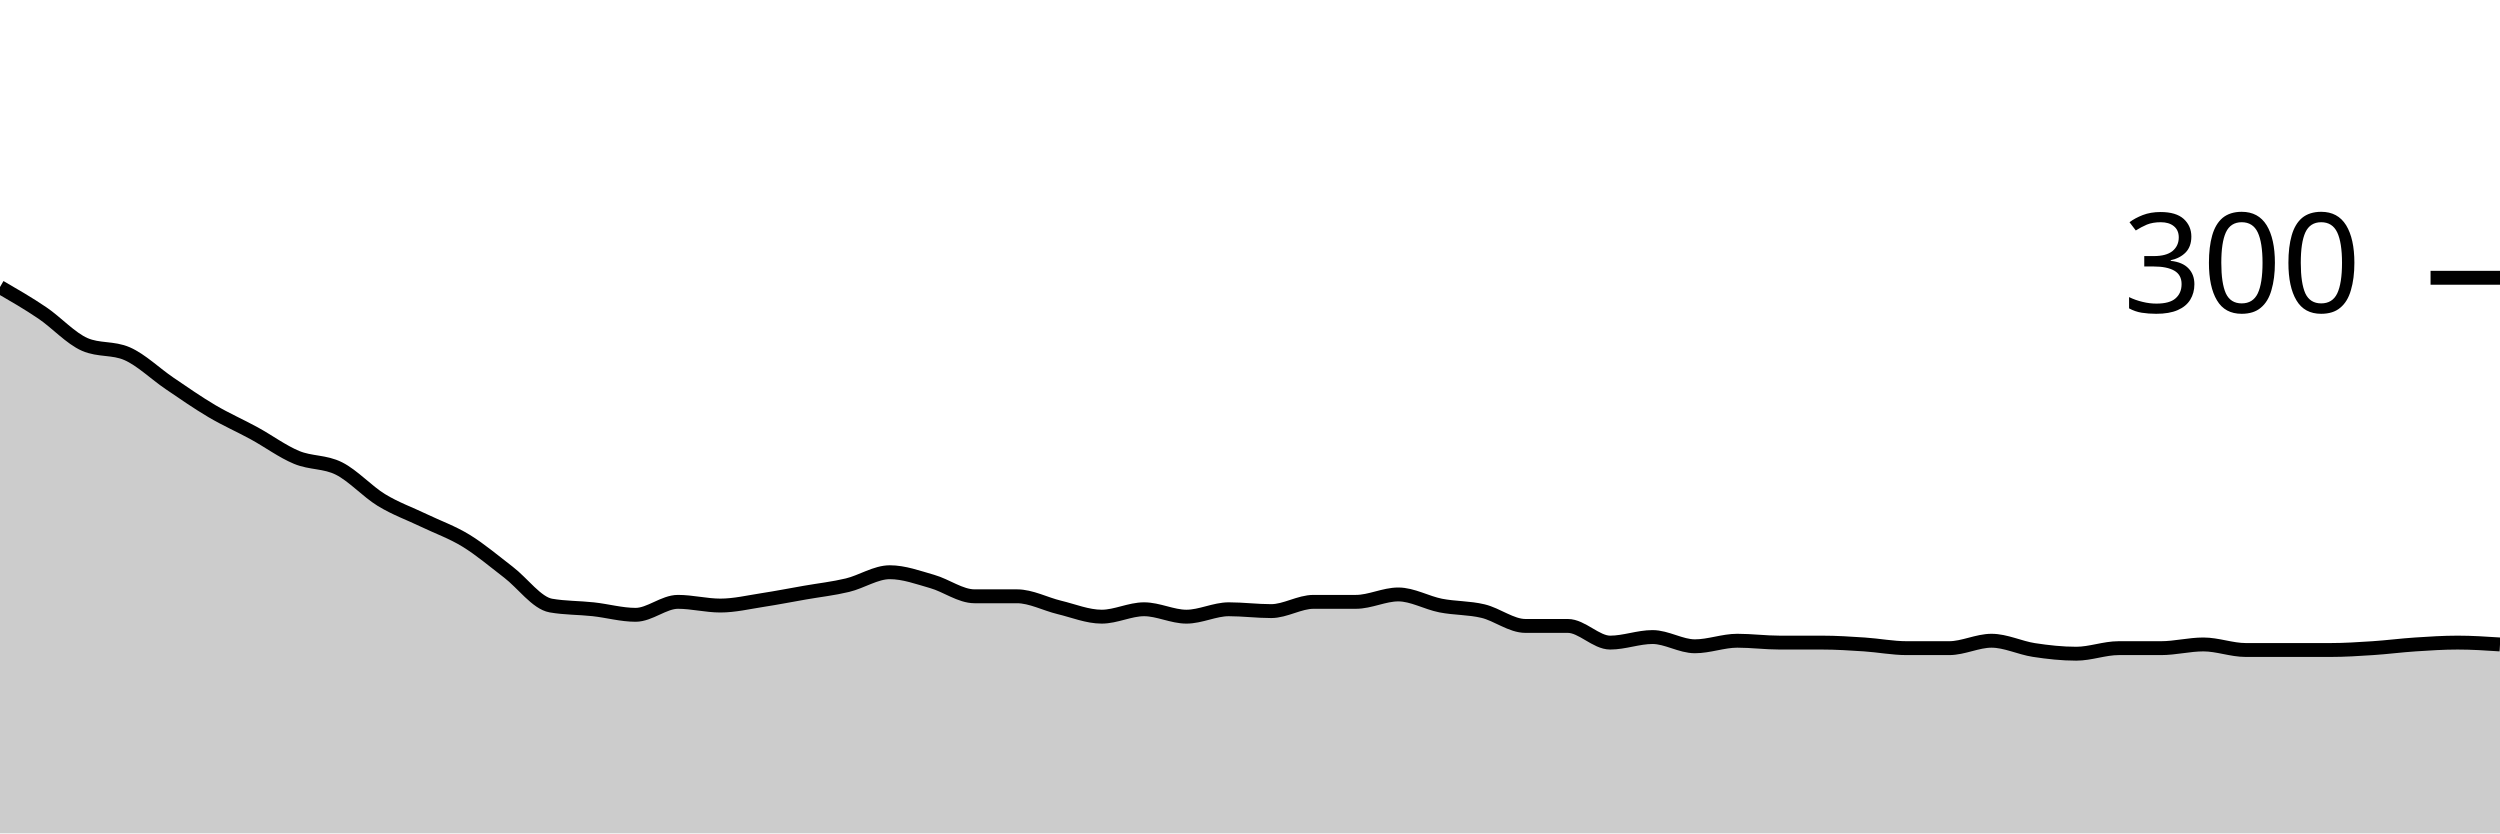
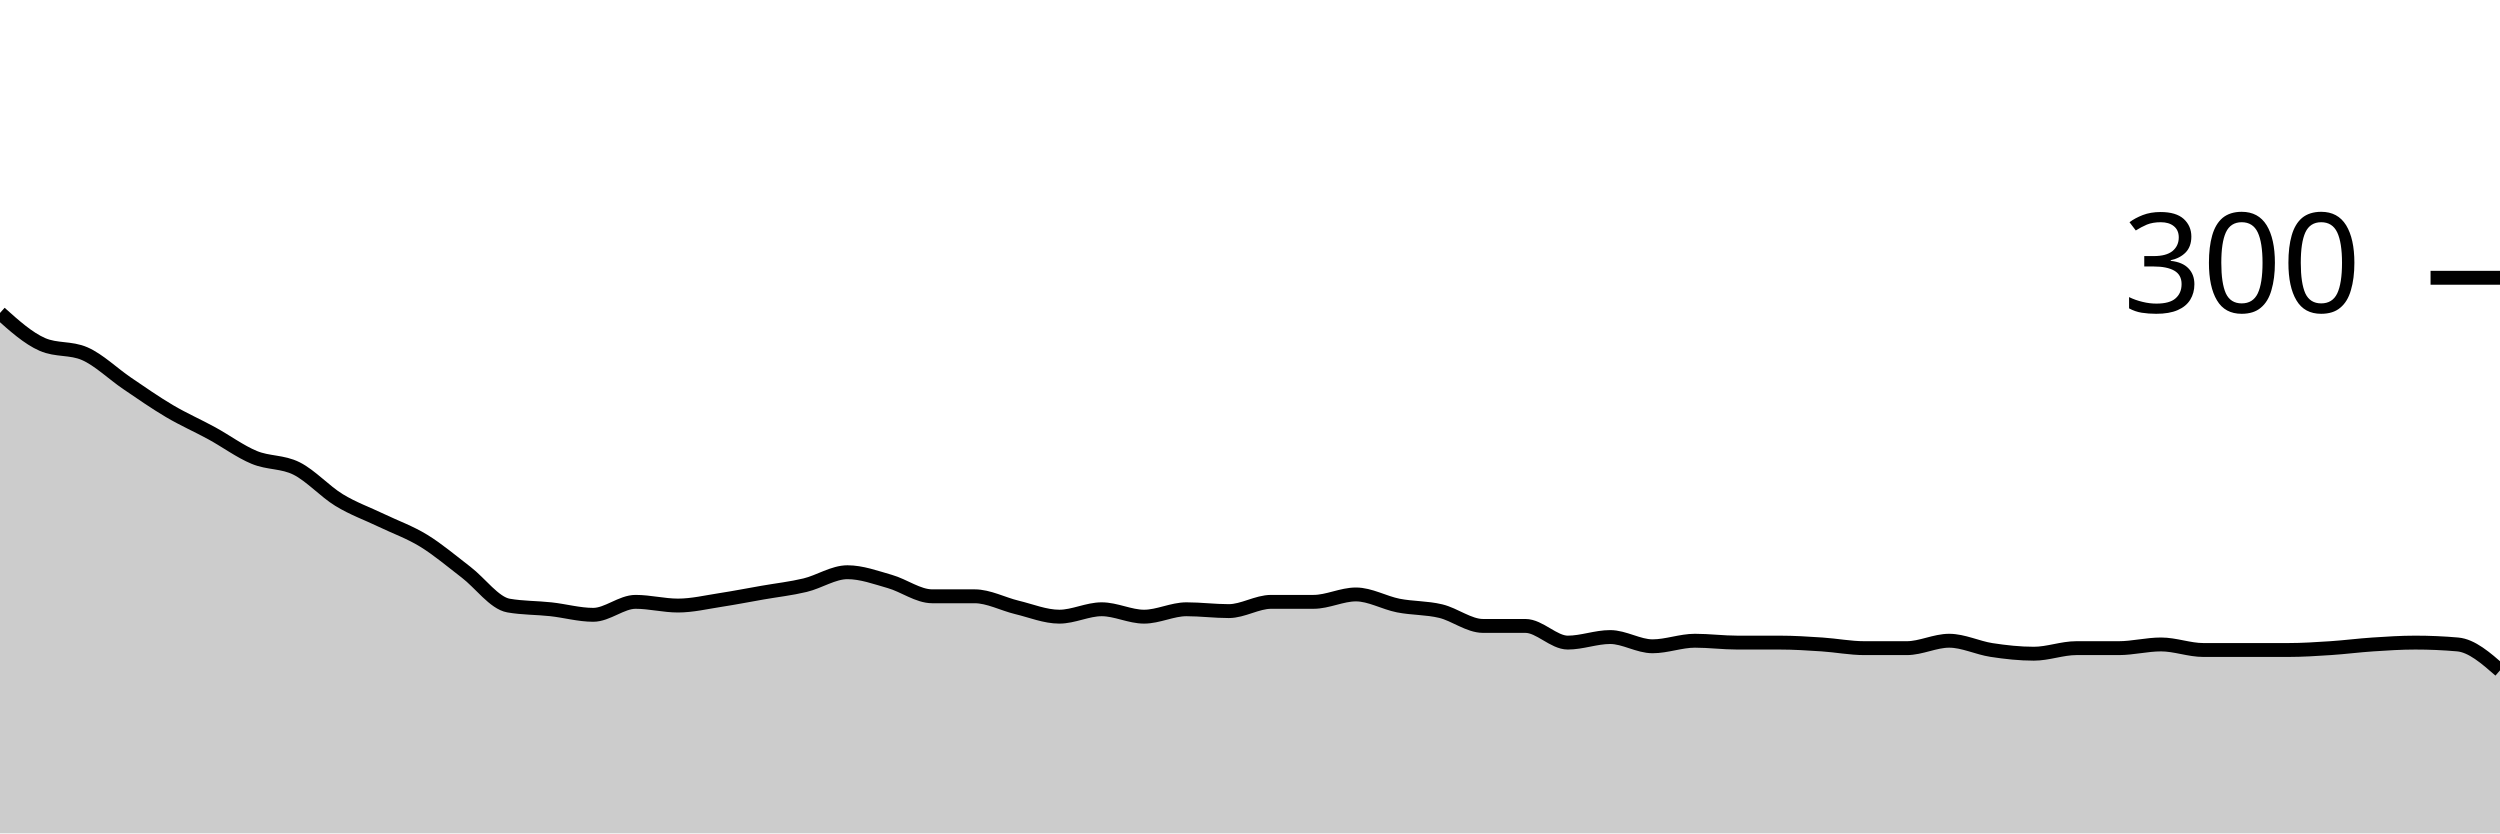
<svg xmlns="http://www.w3.org/2000/svg" viewBox="0 0 180 60">
  <g transform="translate(0,20)">
-     <path class="area" fill="rgba(0, 0, 0, 0.2)" d="M0,0.667C1.017,1.256,2.034,1.844,3.051,2.533C4.068,3.222,5.085,4.356,6.102,4.8C7.119,5.244,8.136,5.022,9.153,5.467C10.169,5.911,11.186,6.911,12.203,7.6C13.22,8.289,14.237,9,15.254,9.6C16.271,10.2,17.288,10.644,18.305,11.2C19.322,11.756,20.339,12.511,21.356,12.933C22.373,13.356,23.39,13.222,24.407,13.733C25.424,14.244,26.441,15.378,27.458,16C28.475,16.622,29.492,16.978,30.508,17.467C31.525,17.956,32.542,18.311,33.559,18.933C34.576,19.556,35.593,20.422,36.61,21.2C37.627,21.978,38.644,23.422,39.661,23.6C40.678,23.778,41.695,23.756,42.712,23.867C43.729,23.978,44.746,24.267,45.763,24.267C46.78,24.267,47.797,23.333,48.814,23.333C49.831,23.333,50.847,23.6,51.864,23.6C52.881,23.6,53.898,23.356,54.915,23.2C55.932,23.044,56.949,22.844,57.966,22.667C58.983,22.489,60,22.378,61.017,22.133C62.034,21.889,63.051,21.2,64.068,21.2C65.085,21.2,66.102,21.578,67.119,21.867C68.136,22.156,69.153,22.933,70.169,22.933C71.186,22.933,72.203,22.933,73.22,22.933C74.237,22.933,75.254,23.489,76.271,23.733C77.288,23.978,78.305,24.4,79.322,24.4C80.339,24.4,81.356,23.867,82.373,23.867C83.39,23.867,84.407,24.4,85.424,24.4C86.441,24.4,87.458,23.867,88.475,23.867C89.492,23.867,90.508,24,91.525,24C92.542,24,93.559,23.333,94.576,23.333C95.593,23.333,96.61,23.333,97.627,23.333C98.644,23.333,99.661,22.8,100.678,22.8C101.695,22.8,102.712,23.4,103.729,23.6C104.746,23.8,105.763,23.756,106.78,24C107.797,24.244,108.814,25.067,109.831,25.067C110.847,25.067,111.864,25.067,112.881,25.067C113.898,25.067,114.915,26.267,115.932,26.267C116.949,26.267,117.966,25.867,118.983,25.867C120,25.867,121.017,26.533,122.034,26.533C123.051,26.533,124.068,26.133,125.085,26.133C126.102,26.133,127.119,26.267,128.136,26.267C129.153,26.267,130.169,26.267,131.186,26.267C132.203,26.267,133.22,26.333,134.237,26.4C135.254,26.467,136.271,26.667,137.288,26.667C138.305,26.667,139.322,26.667,140.339,26.667C141.356,26.667,142.373,26.133,143.39,26.133C144.407,26.133,145.424,26.644,146.441,26.8C147.458,26.956,148.475,27.067,149.492,27.067C150.508,27.067,151.525,26.667,152.542,26.667C153.559,26.667,154.576,26.667,155.593,26.667C156.61,26.667,157.627,26.4,158.644,26.4C159.661,26.4,160.678,26.8,161.695,26.8C162.712,26.8,163.729,26.8,164.746,26.8C165.763,26.8,166.78,26.8,167.797,26.8C168.814,26.8,169.831,26.733,170.847,26.667C171.864,26.6,172.881,26.467,173.898,26.4C174.915,26.333,175.932,26.267,176.949,26.267C177.966,26.267,178.983,26.333,180,26.4L180,40C178.983,40,177.966,40,176.949,40C175.932,40,174.915,40,173.898,40C172.881,40,171.864,40,170.847,40C169.831,40,168.814,40,167.797,40C166.78,40,165.763,40,164.746,40C163.729,40,162.712,40,161.695,40C160.678,40,159.661,40,158.644,40C157.627,40,156.61,40,155.593,40C154.576,40,153.559,40,152.542,40C151.525,40,150.508,40,149.492,40C148.475,40,147.458,40,146.441,40C145.424,40,144.407,40,143.39,40C142.373,40,141.356,40,140.339,40C139.322,40,138.305,40,137.288,40C136.271,40,135.254,40,134.237,40C133.22,40,132.203,40,131.186,40C130.169,40,129.153,40,128.136,40C127.119,40,126.102,40,125.085,40C124.068,40,123.051,40,122.034,40C121.017,40,120,40,118.983,40C117.966,40,116.949,40,115.932,40C114.915,40,113.898,40,112.881,40C111.864,40,110.847,40,109.831,40C108.814,40,107.797,40,106.78,40C105.763,40,104.746,40,103.729,40C102.712,40,101.695,40,100.678,40C99.661,40,98.644,40,97.627,40C96.61,40,95.593,40,94.576,40C93.559,40,92.542,40,91.525,40C90.508,40,89.492,40,88.475,40C87.458,40,86.441,40,85.424,40C84.407,40,83.39,40,82.373,40C81.356,40,80.339,40,79.322,40C78.305,40,77.288,40,76.271,40C75.254,40,74.237,40,73.22,40C72.203,40,71.186,40,70.169,40C69.153,40,68.136,40,67.119,40C66.102,40,65.085,40,64.068,40C63.051,40,62.034,40,61.017,40C60,40,58.983,40,57.966,40C56.949,40,55.932,40,54.915,40C53.898,40,52.881,40,51.864,40C50.847,40,49.831,40,48.814,40C47.797,40,46.78,40,45.763,40C44.746,40,43.729,40,42.712,40C41.695,40,40.678,40,39.661,40C38.644,40,37.627,40,36.61,40C35.593,40,34.576,40,33.559,40C32.542,40,31.525,40,30.508,40C29.492,40,28.475,40,27.458,40C26.441,40,25.424,40,24.407,40C23.39,40,22.373,40,21.356,40C20.339,40,19.322,40,18.305,40C17.288,40,16.271,40,15.254,40C14.237,40,13.22,40,12.203,40C11.186,40,10.169,40,9.153,40C8.136,40,7.119,40,6.102,40C5.085,40,4.068,40,3.051,40C2.034,40,1.017,40,0,40Z" />
-     <path class="line" stroke="black" fill="none" d="M0,0.667C1.017,1.256,2.034,1.844,3.051,2.533C4.068,3.222,5.085,4.356,6.102,4.8C7.119,5.244,8.136,5.022,9.153,5.467C10.169,5.911,11.186,6.911,12.203,7.6C13.22,8.289,14.237,9,15.254,9.6C16.271,10.2,17.288,10.644,18.305,11.2C19.322,11.756,20.339,12.511,21.356,12.933C22.373,13.356,23.39,13.222,24.407,13.733C25.424,14.244,26.441,15.378,27.458,16C28.475,16.622,29.492,16.978,30.508,17.467C31.525,17.956,32.542,18.311,33.559,18.933C34.576,19.556,35.593,20.422,36.61,21.2C37.627,21.978,38.644,23.422,39.661,23.6C40.678,23.778,41.695,23.756,42.712,23.867C43.729,23.978,44.746,24.267,45.763,24.267C46.78,24.267,47.797,23.333,48.814,23.333C49.831,23.333,50.847,23.6,51.864,23.6C52.881,23.6,53.898,23.356,54.915,23.2C55.932,23.044,56.949,22.844,57.966,22.667C58.983,22.489,60,22.378,61.017,22.133C62.034,21.889,63.051,21.2,64.068,21.2C65.085,21.2,66.102,21.578,67.119,21.867C68.136,22.156,69.153,22.933,70.169,22.933C71.186,22.933,72.203,22.933,73.22,22.933C74.237,22.933,75.254,23.489,76.271,23.733C77.288,23.978,78.305,24.4,79.322,24.4C80.339,24.4,81.356,23.867,82.373,23.867C83.39,23.867,84.407,24.4,85.424,24.4C86.441,24.4,87.458,23.867,88.475,23.867C89.492,23.867,90.508,24,91.525,24C92.542,24,93.559,23.333,94.576,23.333C95.593,23.333,96.61,23.333,97.627,23.333C98.644,23.333,99.661,22.8,100.678,22.8C101.695,22.8,102.712,23.4,103.729,23.6C104.746,23.8,105.763,23.756,106.78,24C107.797,24.244,108.814,25.067,109.831,25.067C110.847,25.067,111.864,25.067,112.881,25.067C113.898,25.067,114.915,26.267,115.932,26.267C116.949,26.267,117.966,25.867,118.983,25.867C120,25.867,121.017,26.533,122.034,26.533C123.051,26.533,124.068,26.133,125.085,26.133C126.102,26.133,127.119,26.267,128.136,26.267C129.153,26.267,130.169,26.267,131.186,26.267C132.203,26.267,133.22,26.333,134.237,26.4C135.254,26.467,136.271,26.667,137.288,26.667C138.305,26.667,139.322,26.667,140.339,26.667C141.356,26.667,142.373,26.133,143.39,26.133C144.407,26.133,145.424,26.644,146.441,26.8C147.458,26.956,148.475,27.067,149.492,27.067C150.508,27.067,151.525,26.667,152.542,26.667C153.559,26.667,154.576,26.667,155.593,26.667C156.61,26.667,157.627,26.4,158.644,26.4C159.661,26.4,160.678,26.8,161.695,26.8C162.712,26.8,163.729,26.8,164.746,26.8C165.763,26.8,166.78,26.8,167.797,26.8C168.814,26.8,169.831,26.733,170.847,26.667C171.864,26.6,172.881,26.467,173.898,26.4C174.915,26.333,175.932,26.267,176.949,26.267C177.966,26.267,178.983,26.333,180,26.4" />
+     <path class="area" fill="rgba(0, 0, 0, 0.2)" d="M0,2.533C1.017,3.444,2.034,4.356,3.051,4.8C4.068,5.244,5.085,5.022,6.102,5.467C7.119,5.911,8.136,6.911,9.153,7.6C10.169,8.289,11.186,9,12.203,9.6C13.22,10.2,14.237,10.644,15.254,11.2C16.271,11.756,17.288,12.511,18.305,12.933C19.322,13.356,20.339,13.222,21.356,13.733C22.373,14.244,23.39,15.378,24.407,16C25.424,16.622,26.441,16.978,27.458,17.467C28.475,17.956,29.492,18.311,30.508,18.933C31.525,19.556,32.542,20.422,33.559,21.2C34.576,21.978,35.593,23.422,36.61,23.6C37.627,23.778,38.644,23.756,39.661,23.867C40.678,23.978,41.695,24.267,42.712,24.267C43.729,24.267,44.746,23.333,45.763,23.333C46.78,23.333,47.797,23.6,48.814,23.6C49.831,23.6,50.847,23.356,51.864,23.2C52.881,23.044,53.898,22.844,54.915,22.667C55.932,22.489,56.949,22.378,57.966,22.133C58.983,21.889,60,21.2,61.017,21.2C62.034,21.2,63.051,21.578,64.068,21.867C65.085,22.156,66.102,22.933,67.119,22.933C68.136,22.933,69.153,22.933,70.169,22.933C71.186,22.933,72.203,23.489,73.22,23.733C74.237,23.978,75.254,24.4,76.271,24.4C77.288,24.4,78.305,23.867,79.322,23.867C80.339,23.867,81.356,24.4,82.373,24.4C83.39,24.4,84.407,23.867,85.424,23.867C86.441,23.867,87.458,24,88.475,24C89.492,24,90.508,23.333,91.525,23.333C92.542,23.333,93.559,23.333,94.576,23.333C95.593,23.333,96.61,22.8,97.627,22.8C98.644,22.8,99.661,23.4,100.678,23.6C101.695,23.8,102.712,23.756,103.729,24C104.746,24.244,105.763,25.067,106.78,25.067C107.797,25.067,108.814,25.067,109.831,25.067C110.847,25.067,111.864,26.267,112.881,26.267C113.898,26.267,114.915,25.867,115.932,25.867C116.949,25.867,117.966,26.533,118.983,26.533C120,26.533,121.017,26.133,122.034,26.133C123.051,26.133,124.068,26.267,125.085,26.267C126.102,26.267,127.119,26.267,128.136,26.267C129.153,26.267,130.169,26.333,131.186,26.4C132.203,26.467,133.22,26.667,134.237,26.667C135.254,26.667,136.271,26.667,137.288,26.667C138.305,26.667,139.322,26.133,140.339,26.133C141.356,26.133,142.373,26.644,143.39,26.8C144.407,26.956,145.424,27.067,146.441,27.067C147.458,27.067,148.475,26.667,149.492,26.667C150.508,26.667,151.525,26.667,152.542,26.667C153.559,26.667,154.576,26.4,155.593,26.4C156.61,26.4,157.627,26.8,158.644,26.8C159.661,26.8,160.678,26.8,161.695,26.8C162.712,26.8,163.729,26.8,164.746,26.8C165.763,26.8,166.78,26.733,167.797,26.667C168.814,26.6,169.831,26.467,170.847,26.4C171.864,26.333,172.881,26.267,173.898,26.267C174.915,26.267,175.932,26.311,176.949,26.4C177.966,26.489,178.983,27.378,180,28.267L180,40C178.983,40,177.966,40,176.949,40C175.932,40,174.915,40,173.898,40C172.881,40,171.864,40,170.847,40C169.831,40,168.814,40,167.797,40C166.78,40,165.763,40,164.746,40C163.729,40,162.712,40,161.695,40C160.678,40,159.661,40,158.644,40C157.627,40,156.61,40,155.593,40C154.576,40,153.559,40,152.542,40C151.525,40,150.508,40,149.492,40C148.475,40,147.458,40,146.441,40C145.424,40,144.407,40,143.39,40C142.373,40,141.356,40,140.339,40C139.322,40,138.305,40,137.288,40C136.271,40,135.254,40,134.237,40C133.22,40,132.203,40,131.186,40C130.169,40,129.153,40,128.136,40C127.119,40,126.102,40,125.085,40C124.068,40,123.051,40,122.034,40C121.017,40,120,40,118.983,40C117.966,40,116.949,40,115.932,40C114.915,40,113.898,40,112.881,40C111.864,40,110.847,40,109.831,40C108.814,40,107.797,40,106.78,40C105.763,40,104.746,40,103.729,40C102.712,40,101.695,40,100.678,40C99.661,40,98.644,40,97.627,40C96.61,40,95.593,40,94.576,40C93.559,40,92.542,40,91.525,40C90.508,40,89.492,40,88.475,40C87.458,40,86.441,40,85.424,40C84.407,40,83.39,40,82.373,40C81.356,40,80.339,40,79.322,40C78.305,40,77.288,40,76.271,40C75.254,40,74.237,40,73.22,40C72.203,40,71.186,40,70.169,40C69.153,40,68.136,40,67.119,40C66.102,40,65.085,40,64.068,40C63.051,40,62.034,40,61.017,40C60,40,58.983,40,57.966,40C56.949,40,55.932,40,54.915,40C53.898,40,52.881,40,51.864,40C50.847,40,49.831,40,48.814,40C47.797,40,46.78,40,45.763,40C44.746,40,43.729,40,42.712,40C41.695,40,40.678,40,39.661,40C38.644,40,37.627,40,36.61,40C35.593,40,34.576,40,33.559,40C32.542,40,31.525,40,30.508,40C29.492,40,28.475,40,27.458,40C26.441,40,25.424,40,24.407,40C23.39,40,22.373,40,21.356,40C20.339,40,19.322,40,18.305,40C17.288,40,16.271,40,15.254,40C14.237,40,13.22,40,12.203,40C11.186,40,10.169,40,9.153,40C8.136,40,7.119,40,6.102,40C5.085,40,4.068,40,3.051,40C2.034,40,1.017,40,0,40Z" />
+     <path class="line" stroke="black" fill="none" d="M0,2.533C1.017,3.444,2.034,4.356,3.051,4.8C4.068,5.244,5.085,5.022,6.102,5.467C7.119,5.911,8.136,6.911,9.153,7.6C10.169,8.289,11.186,9,12.203,9.6C13.22,10.2,14.237,10.644,15.254,11.2C16.271,11.756,17.288,12.511,18.305,12.933C19.322,13.356,20.339,13.222,21.356,13.733C22.373,14.244,23.39,15.378,24.407,16C25.424,16.622,26.441,16.978,27.458,17.467C28.475,17.956,29.492,18.311,30.508,18.933C31.525,19.556,32.542,20.422,33.559,21.2C34.576,21.978,35.593,23.422,36.61,23.6C37.627,23.778,38.644,23.756,39.661,23.867C40.678,23.978,41.695,24.267,42.712,24.267C43.729,24.267,44.746,23.333,45.763,23.333C46.78,23.333,47.797,23.6,48.814,23.6C49.831,23.6,50.847,23.356,51.864,23.2C52.881,23.044,53.898,22.844,54.915,22.667C55.932,22.489,56.949,22.378,57.966,22.133C58.983,21.889,60,21.2,61.017,21.2C62.034,21.2,63.051,21.578,64.068,21.867C65.085,22.156,66.102,22.933,67.119,22.933C68.136,22.933,69.153,22.933,70.169,22.933C71.186,22.933,72.203,23.489,73.22,23.733C74.237,23.978,75.254,24.4,76.271,24.4C77.288,24.4,78.305,23.867,79.322,23.867C80.339,23.867,81.356,24.4,82.373,24.4C83.39,24.4,84.407,23.867,85.424,23.867C86.441,23.867,87.458,24,88.475,24C89.492,24,90.508,23.333,91.525,23.333C92.542,23.333,93.559,23.333,94.576,23.333C95.593,23.333,96.61,22.8,97.627,22.8C98.644,22.8,99.661,23.4,100.678,23.6C101.695,23.8,102.712,23.756,103.729,24C104.746,24.244,105.763,25.067,106.78,25.067C107.797,25.067,108.814,25.067,109.831,25.067C110.847,25.067,111.864,26.267,112.881,26.267C113.898,26.267,114.915,25.867,115.932,25.867C116.949,25.867,117.966,26.533,118.983,26.533C120,26.533,121.017,26.133,122.034,26.133C123.051,26.133,124.068,26.267,125.085,26.267C126.102,26.267,127.119,26.267,128.136,26.267C129.153,26.267,130.169,26.333,131.186,26.4C132.203,26.467,133.22,26.667,134.237,26.667C135.254,26.667,136.271,26.667,137.288,26.667C138.305,26.667,139.322,26.133,140.339,26.133C141.356,26.133,142.373,26.644,143.39,26.8C144.407,26.956,145.424,27.067,146.441,27.067C147.458,27.067,148.475,26.667,149.492,26.667C150.508,26.667,151.525,26.667,152.542,26.667C153.559,26.667,154.576,26.4,155.593,26.4C156.61,26.4,157.627,26.8,158.644,26.8C159.661,26.8,160.678,26.8,161.695,26.8C162.712,26.8,163.729,26.8,164.746,26.8C165.763,26.8,166.78,26.733,167.797,26.667C168.814,26.6,169.831,26.467,170.847,26.4C171.864,26.333,172.881,26.267,173.898,26.267C174.915,26.267,175.932,26.311,176.949,26.4C177.966,26.489,178.983,27.378,180,28.267" />
    <path class="axis-ceiling" stroke-width="1" stroke="black" fill="none" d="M175,0L180,0" />
    <text class="axis-ceiling-label" font-family="sans-serif" text-anchor="end" font-size="10px" x="170" y="2.5">300</text>
  </g>
</svg>
